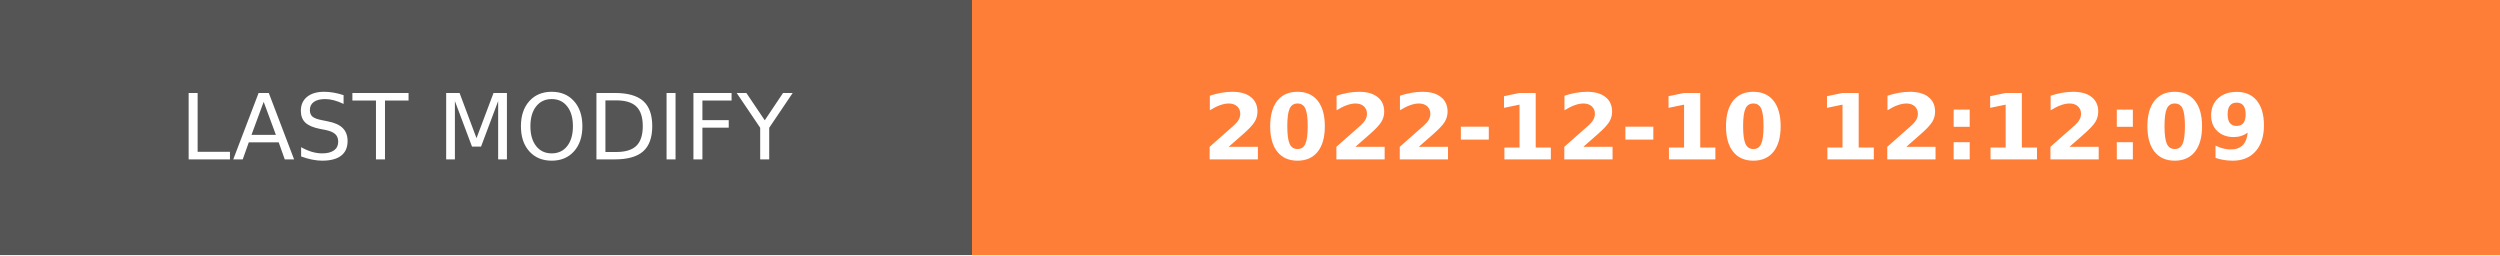
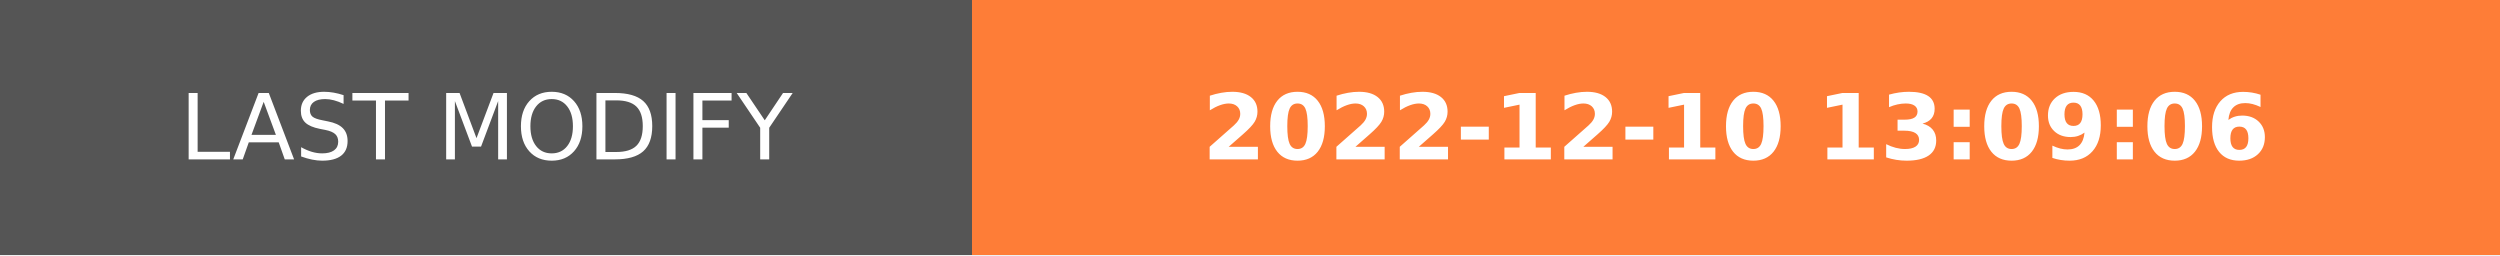
- <svg xmlns="http://www.w3.org/2000/svg" width="274.5" height="28" role="img" aria-label="LAST MODIFY: 2022-12-10 12:12:09">
+ <svg xmlns="http://www.w3.org/2000/svg" width="274.5" height="28" role="img" aria-label="LAST MODIFY: 2022-12-10 13:09:06">
  <g shape-rendering="crispEdges">
    <rect width="106.75" height="28" fill="#555" />
    <rect x="106.75" width="167.75" height="28" fill="#fe7d37" />
  </g>
  <g fill="#fff" text-anchor="middle" font-family="Verdana,Geneva,DejaVu Sans,sans-serif" text-rendering="geometricPrecision" font-size="100">
    <text transform="scale(.1)" x="533.75" y="175" textLength="827.5" fill="#fff">LAST MODIFY</text>
-     <text transform="scale(.1)" x="1906.25" y="175" textLength="1437.5" fill="#fff" font-weight="bold">2022-12-10 12:12:09</text>
+     <text transform="scale(.1)" x="1906.25" y="175" textLength="1437.5" fill="#fff" font-weight="bold">2022-12-10 13:09:06</text>
  </g>
</svg>
